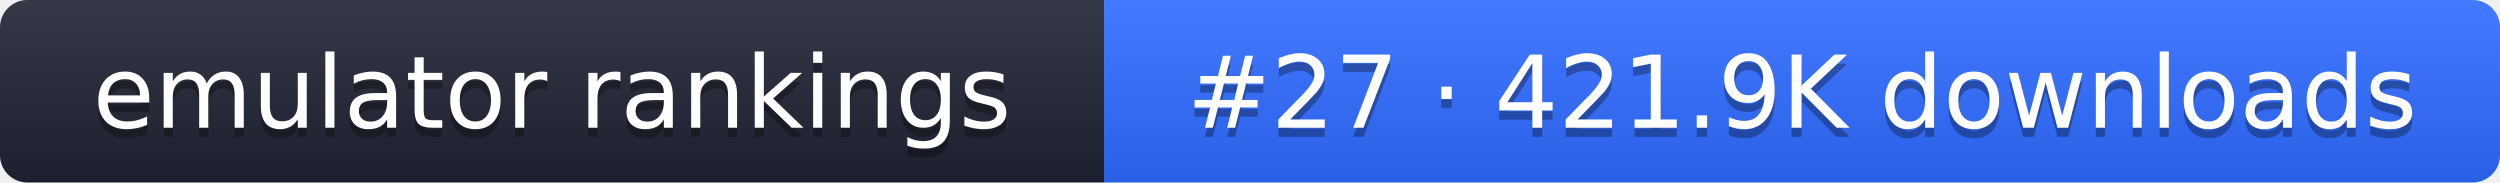
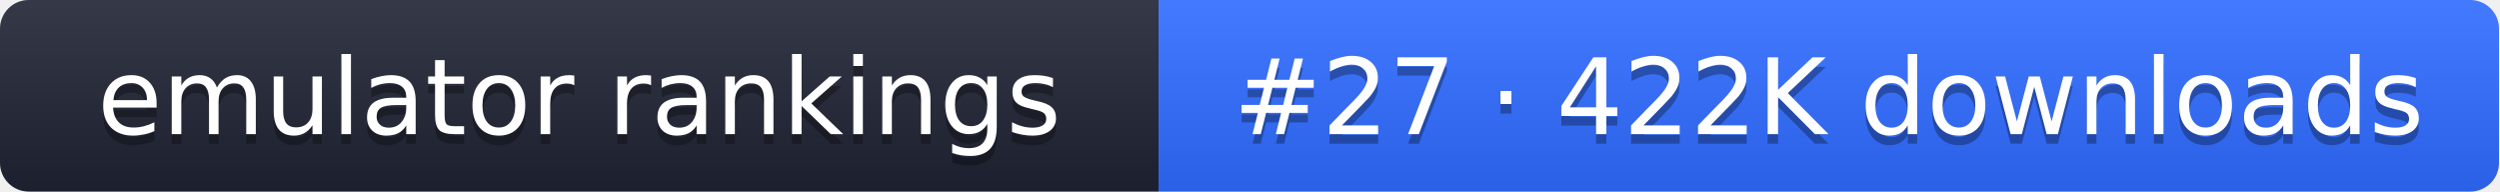
- <svg xmlns="http://www.w3.org/2000/svg" width="274" height="20" role="img" aria-label="emulator rankings: #27 · 421.9K downloads">
+ <svg xmlns="http://www.w3.org/2000/svg" width="261" height="20" role="img" aria-label="emulator rankings: #27 · 422K downloads">
  <linearGradient id="g" x2="0" y2="100%">
    <stop offset="0" stop-color="#fff" stop-opacity=".1" />
    <stop offset="1" stop-opacity=".1" />
  </linearGradient>
  <clipPath id="r">
-     <rect width="274" height="20" rx="3" fill="#fff" />
+     <rect width="261" height="20" rx="3" fill="#fff" />
  </clipPath>
  <g clip-path="url(#r)">
    <rect width="121" height="20" fill="#1f2433" />
-     <rect x="121" width="153" height="20" fill="#2f6bff" />
-     <rect width="274" height="20" fill="url(#g)" />
+     <rect x="121" width="140" height="20" fill="#2f6bff" />
+     <rect width="261" height="20" fill="url(#g)" />
  </g>
  <g fill="#fff" text-anchor="middle" font-family="Verdana,DejaVu Sans,sans-serif" font-size="11">
    <text x="60.5" y="15" fill="#010101" fill-opacity=".3">emulator rankings</text>
    <text x="60.5" y="14">emulator rankings</text>
-     <text x="197.5" y="15" fill="#010101" fill-opacity=".3">#27 · 421.9K downloads</text>
-     <text x="197.5" y="14">#27 · 421.9K downloads</text>
+     <text x="191" y="15" fill="#010101" fill-opacity=".3">#27 · 422K downloads</text>
+     <text x="191" y="14">#27 · 422K downloads</text>
  </g>
</svg>
